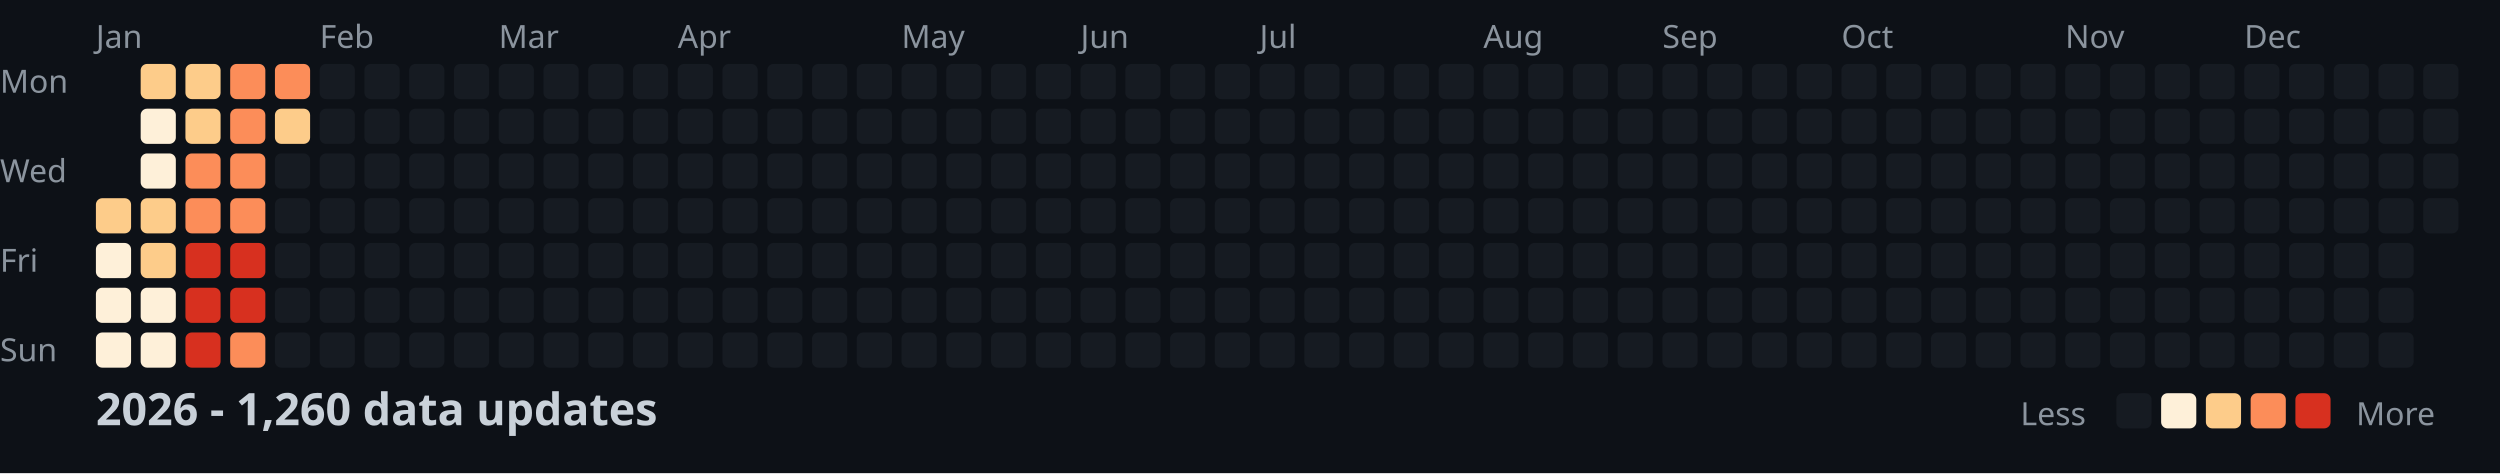
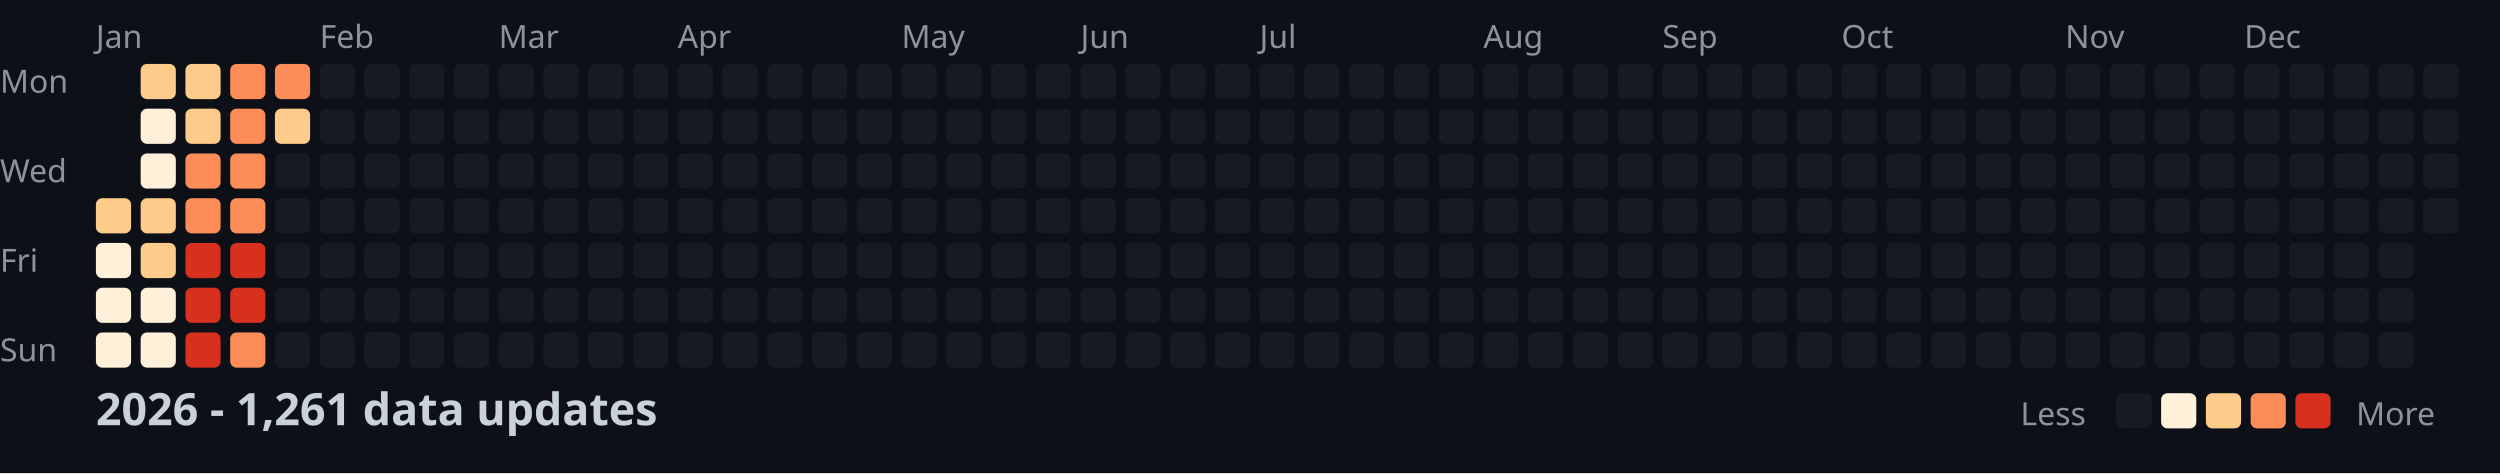
<svg xmlns="http://www.w3.org/2000/svg" width="782" height="148">
  <style>
    .month { font: 10px sans-serif; fill: #8b949e; }
    .day { font: 10px sans-serif; fill: #8b949e; }
    .title { font: bold 14px sans-serif; fill: #c9d1d9; }
    .legend { font: 10px sans-serif; fill: #8b949e; }
  </style>
  <rect width="100%" height="100%" fill="#0d1117" />
  <text x="0" y="29" class="day">Mon</text>
  <text x="0" y="57" class="day">Wed</text>
  <text x="0" y="85" class="day">Fri</text>
  <text x="0" y="113" class="day">Sun</text>
  <text x="30" y="15" class="month">Jan</text>
  <text x="100" y="15" class="month">Feb</text>
  <text x="156" y="15" class="month">Mar</text>
  <text x="212" y="15" class="month">Apr</text>
  <text x="282" y="15" class="month">May</text>
  <text x="338" y="15" class="month">Jun</text>
  <text x="394" y="15" class="month">Jul</text>
  <text x="464" y="15" class="month">Aug</text>
  <text x="520" y="15" class="month">Sep</text>
  <text x="576" y="15" class="month">Oct</text>
  <text x="646" y="15" class="month">Nov</text>
  <text x="702" y="15" class="month">Dec</text>
  <rect x="30" y="62" width="11" height="11" fill="#fdcc8a" rx="2" />
  <rect x="30" y="76" width="11" height="11" fill="#fef0d9" rx="2" />
  <rect x="30" y="90" width="11" height="11" fill="#fef0d9" rx="2" />
  <rect x="30" y="104" width="11" height="11" fill="#fef0d9" rx="2" />
  <rect x="44" y="20" width="11" height="11" fill="#fdcc8a" rx="2" />
  <rect x="44" y="34" width="11" height="11" fill="#fef0d9" rx="2" />
  <rect x="44" y="48" width="11" height="11" fill="#fef0d9" rx="2" />
  <rect x="44" y="62" width="11" height="11" fill="#fdcc8a" rx="2" />
  <rect x="44" y="76" width="11" height="11" fill="#fdcc8a" rx="2" />
  <rect x="44" y="90" width="11" height="11" fill="#fef0d9" rx="2" />
  <rect x="44" y="104" width="11" height="11" fill="#fef0d9" rx="2" />
  <rect x="58" y="20" width="11" height="11" fill="#fdcc8a" rx="2" />
  <rect x="58" y="34" width="11" height="11" fill="#fdcc8a" rx="2" />
  <rect x="58" y="48" width="11" height="11" fill="#fc8d59" rx="2" />
  <rect x="58" y="62" width="11" height="11" fill="#fc8d59" rx="2" />
  <rect x="58" y="76" width="11" height="11" fill="#d7301f" rx="2" />
  <rect x="58" y="90" width="11" height="11" fill="#d7301f" rx="2" />
  <rect x="58" y="104" width="11" height="11" fill="#d7301f" rx="2" />
  <rect x="72" y="20" width="11" height="11" fill="#fc8d59" rx="2" />
  <rect x="72" y="34" width="11" height="11" fill="#fc8d59" rx="2" />
  <rect x="72" y="48" width="11" height="11" fill="#fc8d59" rx="2" />
  <rect x="72" y="62" width="11" height="11" fill="#fc8d59" rx="2" />
  <rect x="72" y="76" width="11" height="11" fill="#d7301f" rx="2" />
  <rect x="72" y="90" width="11" height="11" fill="#d7301f" rx="2" />
  <rect x="72" y="104" width="11" height="11" fill="#fc8d59" rx="2" />
  <rect x="86" y="20" width="11" height="11" fill="#fc8d59" rx="2" />
  <rect x="86" y="34" width="11" height="11" fill="#fdcc8a" rx="2" />
  <rect x="86" y="48" width="11" height="11" fill="#161b22" rx="2" />
  <rect x="86" y="62" width="11" height="11" fill="#161b22" rx="2" />
  <rect x="86" y="76" width="11" height="11" fill="#161b22" rx="2" />
  <rect x="86" y="90" width="11" height="11" fill="#161b22" rx="2" />
  <rect x="86" y="104" width="11" height="11" fill="#161b22" rx="2" />
  <rect x="100" y="20" width="11" height="11" fill="#161b22" rx="2" />
  <rect x="100" y="34" width="11" height="11" fill="#161b22" rx="2" />
  <rect x="100" y="48" width="11" height="11" fill="#161b22" rx="2" />
  <rect x="100" y="62" width="11" height="11" fill="#161b22" rx="2" />
  <rect x="100" y="76" width="11" height="11" fill="#161b22" rx="2" />
  <rect x="100" y="90" width="11" height="11" fill="#161b22" rx="2" />
  <rect x="100" y="104" width="11" height="11" fill="#161b22" rx="2" />
  <rect x="114" y="20" width="11" height="11" fill="#161b22" rx="2" />
  <rect x="114" y="34" width="11" height="11" fill="#161b22" rx="2" />
  <rect x="114" y="48" width="11" height="11" fill="#161b22" rx="2" />
  <rect x="114" y="62" width="11" height="11" fill="#161b22" rx="2" />
  <rect x="114" y="76" width="11" height="11" fill="#161b22" rx="2" />
  <rect x="114" y="90" width="11" height="11" fill="#161b22" rx="2" />
  <rect x="114" y="104" width="11" height="11" fill="#161b22" rx="2" />
  <rect x="128" y="20" width="11" height="11" fill="#161b22" rx="2" />
  <rect x="128" y="34" width="11" height="11" fill="#161b22" rx="2" />
  <rect x="128" y="48" width="11" height="11" fill="#161b22" rx="2" />
  <rect x="128" y="62" width="11" height="11" fill="#161b22" rx="2" />
  <rect x="128" y="76" width="11" height="11" fill="#161b22" rx="2" />
  <rect x="128" y="90" width="11" height="11" fill="#161b22" rx="2" />
  <rect x="128" y="104" width="11" height="11" fill="#161b22" rx="2" />
  <rect x="142" y="20" width="11" height="11" fill="#161b22" rx="2" />
  <rect x="142" y="34" width="11" height="11" fill="#161b22" rx="2" />
  <rect x="142" y="48" width="11" height="11" fill="#161b22" rx="2" />
  <rect x="142" y="62" width="11" height="11" fill="#161b22" rx="2" />
  <rect x="142" y="76" width="11" height="11" fill="#161b22" rx="2" />
  <rect x="142" y="90" width="11" height="11" fill="#161b22" rx="2" />
  <rect x="142" y="104" width="11" height="11" fill="#161b22" rx="2" />
  <rect x="156" y="20" width="11" height="11" fill="#161b22" rx="2" />
  <rect x="156" y="34" width="11" height="11" fill="#161b22" rx="2" />
  <rect x="156" y="48" width="11" height="11" fill="#161b22" rx="2" />
  <rect x="156" y="62" width="11" height="11" fill="#161b22" rx="2" />
  <rect x="156" y="76" width="11" height="11" fill="#161b22" rx="2" />
  <rect x="156" y="90" width="11" height="11" fill="#161b22" rx="2" />
  <rect x="156" y="104" width="11" height="11" fill="#161b22" rx="2" />
  <rect x="170" y="20" width="11" height="11" fill="#161b22" rx="2" />
  <rect x="170" y="34" width="11" height="11" fill="#161b22" rx="2" />
  <rect x="170" y="48" width="11" height="11" fill="#161b22" rx="2" />
  <rect x="170" y="62" width="11" height="11" fill="#161b22" rx="2" />
  <rect x="170" y="76" width="11" height="11" fill="#161b22" rx="2" />
  <rect x="170" y="90" width="11" height="11" fill="#161b22" rx="2" />
  <rect x="170" y="104" width="11" height="11" fill="#161b22" rx="2" />
  <rect x="184" y="20" width="11" height="11" fill="#161b22" rx="2" />
  <rect x="184" y="34" width="11" height="11" fill="#161b22" rx="2" />
  <rect x="184" y="48" width="11" height="11" fill="#161b22" rx="2" />
  <rect x="184" y="62" width="11" height="11" fill="#161b22" rx="2" />
  <rect x="184" y="76" width="11" height="11" fill="#161b22" rx="2" />
  <rect x="184" y="90" width="11" height="11" fill="#161b22" rx="2" />
  <rect x="184" y="104" width="11" height="11" fill="#161b22" rx="2" />
  <rect x="198" y="20" width="11" height="11" fill="#161b22" rx="2" />
  <rect x="198" y="34" width="11" height="11" fill="#161b22" rx="2" />
  <rect x="198" y="48" width="11" height="11" fill="#161b22" rx="2" />
  <rect x="198" y="62" width="11" height="11" fill="#161b22" rx="2" />
  <rect x="198" y="76" width="11" height="11" fill="#161b22" rx="2" />
  <rect x="198" y="90" width="11" height="11" fill="#161b22" rx="2" />
  <rect x="198" y="104" width="11" height="11" fill="#161b22" rx="2" />
  <rect x="212" y="20" width="11" height="11" fill="#161b22" rx="2" />
  <rect x="212" y="34" width="11" height="11" fill="#161b22" rx="2" />
  <rect x="212" y="48" width="11" height="11" fill="#161b22" rx="2" />
  <rect x="212" y="62" width="11" height="11" fill="#161b22" rx="2" />
  <rect x="212" y="76" width="11" height="11" fill="#161b22" rx="2" />
  <rect x="212" y="90" width="11" height="11" fill="#161b22" rx="2" />
  <rect x="212" y="104" width="11" height="11" fill="#161b22" rx="2" />
  <rect x="226" y="20" width="11" height="11" fill="#161b22" rx="2" />
  <rect x="226" y="34" width="11" height="11" fill="#161b22" rx="2" />
  <rect x="226" y="48" width="11" height="11" fill="#161b22" rx="2" />
  <rect x="226" y="62" width="11" height="11" fill="#161b22" rx="2" />
  <rect x="226" y="76" width="11" height="11" fill="#161b22" rx="2" />
  <rect x="226" y="90" width="11" height="11" fill="#161b22" rx="2" />
  <rect x="226" y="104" width="11" height="11" fill="#161b22" rx="2" />
  <rect x="240" y="20" width="11" height="11" fill="#161b22" rx="2" />
  <rect x="240" y="34" width="11" height="11" fill="#161b22" rx="2" />
  <rect x="240" y="48" width="11" height="11" fill="#161b22" rx="2" />
  <rect x="240" y="62" width="11" height="11" fill="#161b22" rx="2" />
  <rect x="240" y="76" width="11" height="11" fill="#161b22" rx="2" />
  <rect x="240" y="90" width="11" height="11" fill="#161b22" rx="2" />
  <rect x="240" y="104" width="11" height="11" fill="#161b22" rx="2" />
  <rect x="254" y="20" width="11" height="11" fill="#161b22" rx="2" />
  <rect x="254" y="34" width="11" height="11" fill="#161b22" rx="2" />
  <rect x="254" y="48" width="11" height="11" fill="#161b22" rx="2" />
  <rect x="254" y="62" width="11" height="11" fill="#161b22" rx="2" />
  <rect x="254" y="76" width="11" height="11" fill="#161b22" rx="2" />
  <rect x="254" y="90" width="11" height="11" fill="#161b22" rx="2" />
  <rect x="254" y="104" width="11" height="11" fill="#161b22" rx="2" />
  <rect x="268" y="20" width="11" height="11" fill="#161b22" rx="2" />
  <rect x="268" y="34" width="11" height="11" fill="#161b22" rx="2" />
  <rect x="268" y="48" width="11" height="11" fill="#161b22" rx="2" />
  <rect x="268" y="62" width="11" height="11" fill="#161b22" rx="2" />
  <rect x="268" y="76" width="11" height="11" fill="#161b22" rx="2" />
  <rect x="268" y="90" width="11" height="11" fill="#161b22" rx="2" />
  <rect x="268" y="104" width="11" height="11" fill="#161b22" rx="2" />
  <rect x="282" y="20" width="11" height="11" fill="#161b22" rx="2" />
  <rect x="282" y="34" width="11" height="11" fill="#161b22" rx="2" />
  <rect x="282" y="48" width="11" height="11" fill="#161b22" rx="2" />
  <rect x="282" y="62" width="11" height="11" fill="#161b22" rx="2" />
  <rect x="282" y="76" width="11" height="11" fill="#161b22" rx="2" />
  <rect x="282" y="90" width="11" height="11" fill="#161b22" rx="2" />
  <rect x="282" y="104" width="11" height="11" fill="#161b22" rx="2" />
  <rect x="296" y="20" width="11" height="11" fill="#161b22" rx="2" />
  <rect x="296" y="34" width="11" height="11" fill="#161b22" rx="2" />
  <rect x="296" y="48" width="11" height="11" fill="#161b22" rx="2" />
  <rect x="296" y="62" width="11" height="11" fill="#161b22" rx="2" />
  <rect x="296" y="76" width="11" height="11" fill="#161b22" rx="2" />
  <rect x="296" y="90" width="11" height="11" fill="#161b22" rx="2" />
  <rect x="296" y="104" width="11" height="11" fill="#161b22" rx="2" />
  <rect x="310" y="20" width="11" height="11" fill="#161b22" rx="2" />
  <rect x="310" y="34" width="11" height="11" fill="#161b22" rx="2" />
  <rect x="310" y="48" width="11" height="11" fill="#161b22" rx="2" />
  <rect x="310" y="62" width="11" height="11" fill="#161b22" rx="2" />
  <rect x="310" y="76" width="11" height="11" fill="#161b22" rx="2" />
  <rect x="310" y="90" width="11" height="11" fill="#161b22" rx="2" />
  <rect x="310" y="104" width="11" height="11" fill="#161b22" rx="2" />
  <rect x="324" y="20" width="11" height="11" fill="#161b22" rx="2" />
  <rect x="324" y="34" width="11" height="11" fill="#161b22" rx="2" />
  <rect x="324" y="48" width="11" height="11" fill="#161b22" rx="2" />
  <rect x="324" y="62" width="11" height="11" fill="#161b22" rx="2" />
  <rect x="324" y="76" width="11" height="11" fill="#161b22" rx="2" />
  <rect x="324" y="90" width="11" height="11" fill="#161b22" rx="2" />
  <rect x="324" y="104" width="11" height="11" fill="#161b22" rx="2" />
  <rect x="338" y="20" width="11" height="11" fill="#161b22" rx="2" />
  <rect x="338" y="34" width="11" height="11" fill="#161b22" rx="2" />
  <rect x="338" y="48" width="11" height="11" fill="#161b22" rx="2" />
  <rect x="338" y="62" width="11" height="11" fill="#161b22" rx="2" />
  <rect x="338" y="76" width="11" height="11" fill="#161b22" rx="2" />
  <rect x="338" y="90" width="11" height="11" fill="#161b22" rx="2" />
  <rect x="338" y="104" width="11" height="11" fill="#161b22" rx="2" />
  <rect x="352" y="20" width="11" height="11" fill="#161b22" rx="2" />
  <rect x="352" y="34" width="11" height="11" fill="#161b22" rx="2" />
  <rect x="352" y="48" width="11" height="11" fill="#161b22" rx="2" />
  <rect x="352" y="62" width="11" height="11" fill="#161b22" rx="2" />
  <rect x="352" y="76" width="11" height="11" fill="#161b22" rx="2" />
  <rect x="352" y="90" width="11" height="11" fill="#161b22" rx="2" />
  <rect x="352" y="104" width="11" height="11" fill="#161b22" rx="2" />
  <rect x="366" y="20" width="11" height="11" fill="#161b22" rx="2" />
  <rect x="366" y="34" width="11" height="11" fill="#161b22" rx="2" />
  <rect x="366" y="48" width="11" height="11" fill="#161b22" rx="2" />
  <rect x="366" y="62" width="11" height="11" fill="#161b22" rx="2" />
  <rect x="366" y="76" width="11" height="11" fill="#161b22" rx="2" />
  <rect x="366" y="90" width="11" height="11" fill="#161b22" rx="2" />
  <rect x="366" y="104" width="11" height="11" fill="#161b22" rx="2" />
  <rect x="380" y="20" width="11" height="11" fill="#161b22" rx="2" />
  <rect x="380" y="34" width="11" height="11" fill="#161b22" rx="2" />
  <rect x="380" y="48" width="11" height="11" fill="#161b22" rx="2" />
  <rect x="380" y="62" width="11" height="11" fill="#161b22" rx="2" />
  <rect x="380" y="76" width="11" height="11" fill="#161b22" rx="2" />
  <rect x="380" y="90" width="11" height="11" fill="#161b22" rx="2" />
  <rect x="380" y="104" width="11" height="11" fill="#161b22" rx="2" />
  <rect x="394" y="20" width="11" height="11" fill="#161b22" rx="2" />
  <rect x="394" y="34" width="11" height="11" fill="#161b22" rx="2" />
  <rect x="394" y="48" width="11" height="11" fill="#161b22" rx="2" />
  <rect x="394" y="62" width="11" height="11" fill="#161b22" rx="2" />
  <rect x="394" y="76" width="11" height="11" fill="#161b22" rx="2" />
  <rect x="394" y="90" width="11" height="11" fill="#161b22" rx="2" />
  <rect x="394" y="104" width="11" height="11" fill="#161b22" rx="2" />
  <rect x="408" y="20" width="11" height="11" fill="#161b22" rx="2" />
  <rect x="408" y="34" width="11" height="11" fill="#161b22" rx="2" />
  <rect x="408" y="48" width="11" height="11" fill="#161b22" rx="2" />
  <rect x="408" y="62" width="11" height="11" fill="#161b22" rx="2" />
  <rect x="408" y="76" width="11" height="11" fill="#161b22" rx="2" />
  <rect x="408" y="90" width="11" height="11" fill="#161b22" rx="2" />
  <rect x="408" y="104" width="11" height="11" fill="#161b22" rx="2" />
  <rect x="422" y="20" width="11" height="11" fill="#161b22" rx="2" />
  <rect x="422" y="34" width="11" height="11" fill="#161b22" rx="2" />
  <rect x="422" y="48" width="11" height="11" fill="#161b22" rx="2" />
  <rect x="422" y="62" width="11" height="11" fill="#161b22" rx="2" />
  <rect x="422" y="76" width="11" height="11" fill="#161b22" rx="2" />
  <rect x="422" y="90" width="11" height="11" fill="#161b22" rx="2" />
  <rect x="422" y="104" width="11" height="11" fill="#161b22" rx="2" />
  <rect x="436" y="20" width="11" height="11" fill="#161b22" rx="2" />
  <rect x="436" y="34" width="11" height="11" fill="#161b22" rx="2" />
  <rect x="436" y="48" width="11" height="11" fill="#161b22" rx="2" />
  <rect x="436" y="62" width="11" height="11" fill="#161b22" rx="2" />
  <rect x="436" y="76" width="11" height="11" fill="#161b22" rx="2" />
  <rect x="436" y="90" width="11" height="11" fill="#161b22" rx="2" />
  <rect x="436" y="104" width="11" height="11" fill="#161b22" rx="2" />
  <rect x="450" y="20" width="11" height="11" fill="#161b22" rx="2" />
  <rect x="450" y="34" width="11" height="11" fill="#161b22" rx="2" />
  <rect x="450" y="48" width="11" height="11" fill="#161b22" rx="2" />
  <rect x="450" y="62" width="11" height="11" fill="#161b22" rx="2" />
  <rect x="450" y="76" width="11" height="11" fill="#161b22" rx="2" />
  <rect x="450" y="90" width="11" height="11" fill="#161b22" rx="2" />
  <rect x="450" y="104" width="11" height="11" fill="#161b22" rx="2" />
  <rect x="464" y="20" width="11" height="11" fill="#161b22" rx="2" />
  <rect x="464" y="34" width="11" height="11" fill="#161b22" rx="2" />
  <rect x="464" y="48" width="11" height="11" fill="#161b22" rx="2" />
  <rect x="464" y="62" width="11" height="11" fill="#161b22" rx="2" />
  <rect x="464" y="76" width="11" height="11" fill="#161b22" rx="2" />
  <rect x="464" y="90" width="11" height="11" fill="#161b22" rx="2" />
  <rect x="464" y="104" width="11" height="11" fill="#161b22" rx="2" />
  <rect x="478" y="20" width="11" height="11" fill="#161b22" rx="2" />
  <rect x="478" y="34" width="11" height="11" fill="#161b22" rx="2" />
  <rect x="478" y="48" width="11" height="11" fill="#161b22" rx="2" />
  <rect x="478" y="62" width="11" height="11" fill="#161b22" rx="2" />
  <rect x="478" y="76" width="11" height="11" fill="#161b22" rx="2" />
  <rect x="478" y="90" width="11" height="11" fill="#161b22" rx="2" />
  <rect x="478" y="104" width="11" height="11" fill="#161b22" rx="2" />
  <rect x="492" y="20" width="11" height="11" fill="#161b22" rx="2" />
  <rect x="492" y="34" width="11" height="11" fill="#161b22" rx="2" />
  <rect x="492" y="48" width="11" height="11" fill="#161b22" rx="2" />
  <rect x="492" y="62" width="11" height="11" fill="#161b22" rx="2" />
  <rect x="492" y="76" width="11" height="11" fill="#161b22" rx="2" />
  <rect x="492" y="90" width="11" height="11" fill="#161b22" rx="2" />
  <rect x="492" y="104" width="11" height="11" fill="#161b22" rx="2" />
  <rect x="506" y="20" width="11" height="11" fill="#161b22" rx="2" />
  <rect x="506" y="34" width="11" height="11" fill="#161b22" rx="2" />
  <rect x="506" y="48" width="11" height="11" fill="#161b22" rx="2" />
  <rect x="506" y="62" width="11" height="11" fill="#161b22" rx="2" />
  <rect x="506" y="76" width="11" height="11" fill="#161b22" rx="2" />
  <rect x="506" y="90" width="11" height="11" fill="#161b22" rx="2" />
  <rect x="506" y="104" width="11" height="11" fill="#161b22" rx="2" />
  <rect x="520" y="20" width="11" height="11" fill="#161b22" rx="2" />
  <rect x="520" y="34" width="11" height="11" fill="#161b22" rx="2" />
  <rect x="520" y="48" width="11" height="11" fill="#161b22" rx="2" />
  <rect x="520" y="62" width="11" height="11" fill="#161b22" rx="2" />
  <rect x="520" y="76" width="11" height="11" fill="#161b22" rx="2" />
  <rect x="520" y="90" width="11" height="11" fill="#161b22" rx="2" />
  <rect x="520" y="104" width="11" height="11" fill="#161b22" rx="2" />
  <rect x="534" y="20" width="11" height="11" fill="#161b22" rx="2" />
  <rect x="534" y="34" width="11" height="11" fill="#161b22" rx="2" />
  <rect x="534" y="48" width="11" height="11" fill="#161b22" rx="2" />
  <rect x="534" y="62" width="11" height="11" fill="#161b22" rx="2" />
  <rect x="534" y="76" width="11" height="11" fill="#161b22" rx="2" />
  <rect x="534" y="90" width="11" height="11" fill="#161b22" rx="2" />
  <rect x="534" y="104" width="11" height="11" fill="#161b22" rx="2" />
  <rect x="548" y="20" width="11" height="11" fill="#161b22" rx="2" />
  <rect x="548" y="34" width="11" height="11" fill="#161b22" rx="2" />
  <rect x="548" y="48" width="11" height="11" fill="#161b22" rx="2" />
  <rect x="548" y="62" width="11" height="11" fill="#161b22" rx="2" />
  <rect x="548" y="76" width="11" height="11" fill="#161b22" rx="2" />
  <rect x="548" y="90" width="11" height="11" fill="#161b22" rx="2" />
  <rect x="548" y="104" width="11" height="11" fill="#161b22" rx="2" />
  <rect x="562" y="20" width="11" height="11" fill="#161b22" rx="2" />
  <rect x="562" y="34" width="11" height="11" fill="#161b22" rx="2" />
  <rect x="562" y="48" width="11" height="11" fill="#161b22" rx="2" />
  <rect x="562" y="62" width="11" height="11" fill="#161b22" rx="2" />
  <rect x="562" y="76" width="11" height="11" fill="#161b22" rx="2" />
  <rect x="562" y="90" width="11" height="11" fill="#161b22" rx="2" />
  <rect x="562" y="104" width="11" height="11" fill="#161b22" rx="2" />
  <rect x="576" y="20" width="11" height="11" fill="#161b22" rx="2" />
  <rect x="576" y="34" width="11" height="11" fill="#161b22" rx="2" />
  <rect x="576" y="48" width="11" height="11" fill="#161b22" rx="2" />
  <rect x="576" y="62" width="11" height="11" fill="#161b22" rx="2" />
  <rect x="576" y="76" width="11" height="11" fill="#161b22" rx="2" />
  <rect x="576" y="90" width="11" height="11" fill="#161b22" rx="2" />
  <rect x="576" y="104" width="11" height="11" fill="#161b22" rx="2" />
  <rect x="590" y="20" width="11" height="11" fill="#161b22" rx="2" />
  <rect x="590" y="34" width="11" height="11" fill="#161b22" rx="2" />
  <rect x="590" y="48" width="11" height="11" fill="#161b22" rx="2" />
  <rect x="590" y="62" width="11" height="11" fill="#161b22" rx="2" />
  <rect x="590" y="76" width="11" height="11" fill="#161b22" rx="2" />
  <rect x="590" y="90" width="11" height="11" fill="#161b22" rx="2" />
  <rect x="590" y="104" width="11" height="11" fill="#161b22" rx="2" />
  <rect x="604" y="20" width="11" height="11" fill="#161b22" rx="2" />
  <rect x="604" y="34" width="11" height="11" fill="#161b22" rx="2" />
  <rect x="604" y="48" width="11" height="11" fill="#161b22" rx="2" />
  <rect x="604" y="62" width="11" height="11" fill="#161b22" rx="2" />
  <rect x="604" y="76" width="11" height="11" fill="#161b22" rx="2" />
  <rect x="604" y="90" width="11" height="11" fill="#161b22" rx="2" />
  <rect x="604" y="104" width="11" height="11" fill="#161b22" rx="2" />
  <rect x="618" y="20" width="11" height="11" fill="#161b22" rx="2" />
  <rect x="618" y="34" width="11" height="11" fill="#161b22" rx="2" />
  <rect x="618" y="48" width="11" height="11" fill="#161b22" rx="2" />
  <rect x="618" y="62" width="11" height="11" fill="#161b22" rx="2" />
  <rect x="618" y="76" width="11" height="11" fill="#161b22" rx="2" />
  <rect x="618" y="90" width="11" height="11" fill="#161b22" rx="2" />
  <rect x="618" y="104" width="11" height="11" fill="#161b22" rx="2" />
  <rect x="632" y="20" width="11" height="11" fill="#161b22" rx="2" />
  <rect x="632" y="34" width="11" height="11" fill="#161b22" rx="2" />
  <rect x="632" y="48" width="11" height="11" fill="#161b22" rx="2" />
  <rect x="632" y="62" width="11" height="11" fill="#161b22" rx="2" />
  <rect x="632" y="76" width="11" height="11" fill="#161b22" rx="2" />
  <rect x="632" y="90" width="11" height="11" fill="#161b22" rx="2" />
  <rect x="632" y="104" width="11" height="11" fill="#161b22" rx="2" />
  <rect x="646" y="20" width="11" height="11" fill="#161b22" rx="2" />
  <rect x="646" y="34" width="11" height="11" fill="#161b22" rx="2" />
  <rect x="646" y="48" width="11" height="11" fill="#161b22" rx="2" />
  <rect x="646" y="62" width="11" height="11" fill="#161b22" rx="2" />
  <rect x="646" y="76" width="11" height="11" fill="#161b22" rx="2" />
  <rect x="646" y="90" width="11" height="11" fill="#161b22" rx="2" />
  <rect x="646" y="104" width="11" height="11" fill="#161b22" rx="2" />
  <rect x="660" y="20" width="11" height="11" fill="#161b22" rx="2" />
  <rect x="660" y="34" width="11" height="11" fill="#161b22" rx="2" />
  <rect x="660" y="48" width="11" height="11" fill="#161b22" rx="2" />
  <rect x="660" y="62" width="11" height="11" fill="#161b22" rx="2" />
  <rect x="660" y="76" width="11" height="11" fill="#161b22" rx="2" />
  <rect x="660" y="90" width="11" height="11" fill="#161b22" rx="2" />
  <rect x="660" y="104" width="11" height="11" fill="#161b22" rx="2" />
  <rect x="674" y="20" width="11" height="11" fill="#161b22" rx="2" />
  <rect x="674" y="34" width="11" height="11" fill="#161b22" rx="2" />
  <rect x="674" y="48" width="11" height="11" fill="#161b22" rx="2" />
  <rect x="674" y="62" width="11" height="11" fill="#161b22" rx="2" />
  <rect x="674" y="76" width="11" height="11" fill="#161b22" rx="2" />
  <rect x="674" y="90" width="11" height="11" fill="#161b22" rx="2" />
  <rect x="674" y="104" width="11" height="11" fill="#161b22" rx="2" />
  <rect x="688" y="20" width="11" height="11" fill="#161b22" rx="2" />
  <rect x="688" y="34" width="11" height="11" fill="#161b22" rx="2" />
  <rect x="688" y="48" width="11" height="11" fill="#161b22" rx="2" />
  <rect x="688" y="62" width="11" height="11" fill="#161b22" rx="2" />
  <rect x="688" y="76" width="11" height="11" fill="#161b22" rx="2" />
  <rect x="688" y="90" width="11" height="11" fill="#161b22" rx="2" />
  <rect x="688" y="104" width="11" height="11" fill="#161b22" rx="2" />
  <rect x="702" y="20" width="11" height="11" fill="#161b22" rx="2" />
  <rect x="702" y="34" width="11" height="11" fill="#161b22" rx="2" />
  <rect x="702" y="48" width="11" height="11" fill="#161b22" rx="2" />
  <rect x="702" y="62" width="11" height="11" fill="#161b22" rx="2" />
  <rect x="702" y="76" width="11" height="11" fill="#161b22" rx="2" />
  <rect x="702" y="90" width="11" height="11" fill="#161b22" rx="2" />
  <rect x="702" y="104" width="11" height="11" fill="#161b22" rx="2" />
  <rect x="716" y="20" width="11" height="11" fill="#161b22" rx="2" />
  <rect x="716" y="34" width="11" height="11" fill="#161b22" rx="2" />
  <rect x="716" y="48" width="11" height="11" fill="#161b22" rx="2" />
  <rect x="716" y="62" width="11" height="11" fill="#161b22" rx="2" />
  <rect x="716" y="76" width="11" height="11" fill="#161b22" rx="2" />
  <rect x="716" y="90" width="11" height="11" fill="#161b22" rx="2" />
  <rect x="716" y="104" width="11" height="11" fill="#161b22" rx="2" />
  <rect x="730" y="20" width="11" height="11" fill="#161b22" rx="2" />
  <rect x="730" y="34" width="11" height="11" fill="#161b22" rx="2" />
  <rect x="730" y="48" width="11" height="11" fill="#161b22" rx="2" />
  <rect x="730" y="62" width="11" height="11" fill="#161b22" rx="2" />
  <rect x="730" y="76" width="11" height="11" fill="#161b22" rx="2" />
  <rect x="730" y="90" width="11" height="11" fill="#161b22" rx="2" />
  <rect x="730" y="104" width="11" height="11" fill="#161b22" rx="2" />
  <rect x="744" y="20" width="11" height="11" fill="#161b22" rx="2" />
  <rect x="744" y="34" width="11" height="11" fill="#161b22" rx="2" />
  <rect x="744" y="48" width="11" height="11" fill="#161b22" rx="2" />
  <rect x="744" y="62" width="11" height="11" fill="#161b22" rx="2" />
  <rect x="744" y="76" width="11" height="11" fill="#161b22" rx="2" />
  <rect x="744" y="90" width="11" height="11" fill="#161b22" rx="2" />
  <rect x="744" y="104" width="11" height="11" fill="#161b22" rx="2" />
  <rect x="758" y="20" width="11" height="11" fill="#161b22" rx="2" />
  <rect x="758" y="34" width="11" height="11" fill="#161b22" rx="2" />
  <rect x="758" y="48" width="11" height="11" fill="#161b22" rx="2" />
  <rect x="758" y="62" width="11" height="11" fill="#161b22" rx="2" />
-   <text x="30" y="133" class="title">2026 - 1,260 data updates</text>
+   <text x="30" y="133" class="title">2026 - 1,261 data updates</text>
  <text x="632" y="133" class="legend">Less</text>
  <rect x="662" y="123" width="11" height="11" fill="#161b22" rx="2" />
  <rect x="676" y="123" width="11" height="11" fill="#fef0d9" rx="2" />
  <rect x="690" y="123" width="11" height="11" fill="#fdcc8a" rx="2" />
  <rect x="704" y="123" width="11" height="11" fill="#fc8d59" rx="2" />
  <rect x="718" y="123" width="11" height="11" fill="#d7301f" rx="2" />
  <text x="737" y="133" class="legend">More</text>
</svg>
